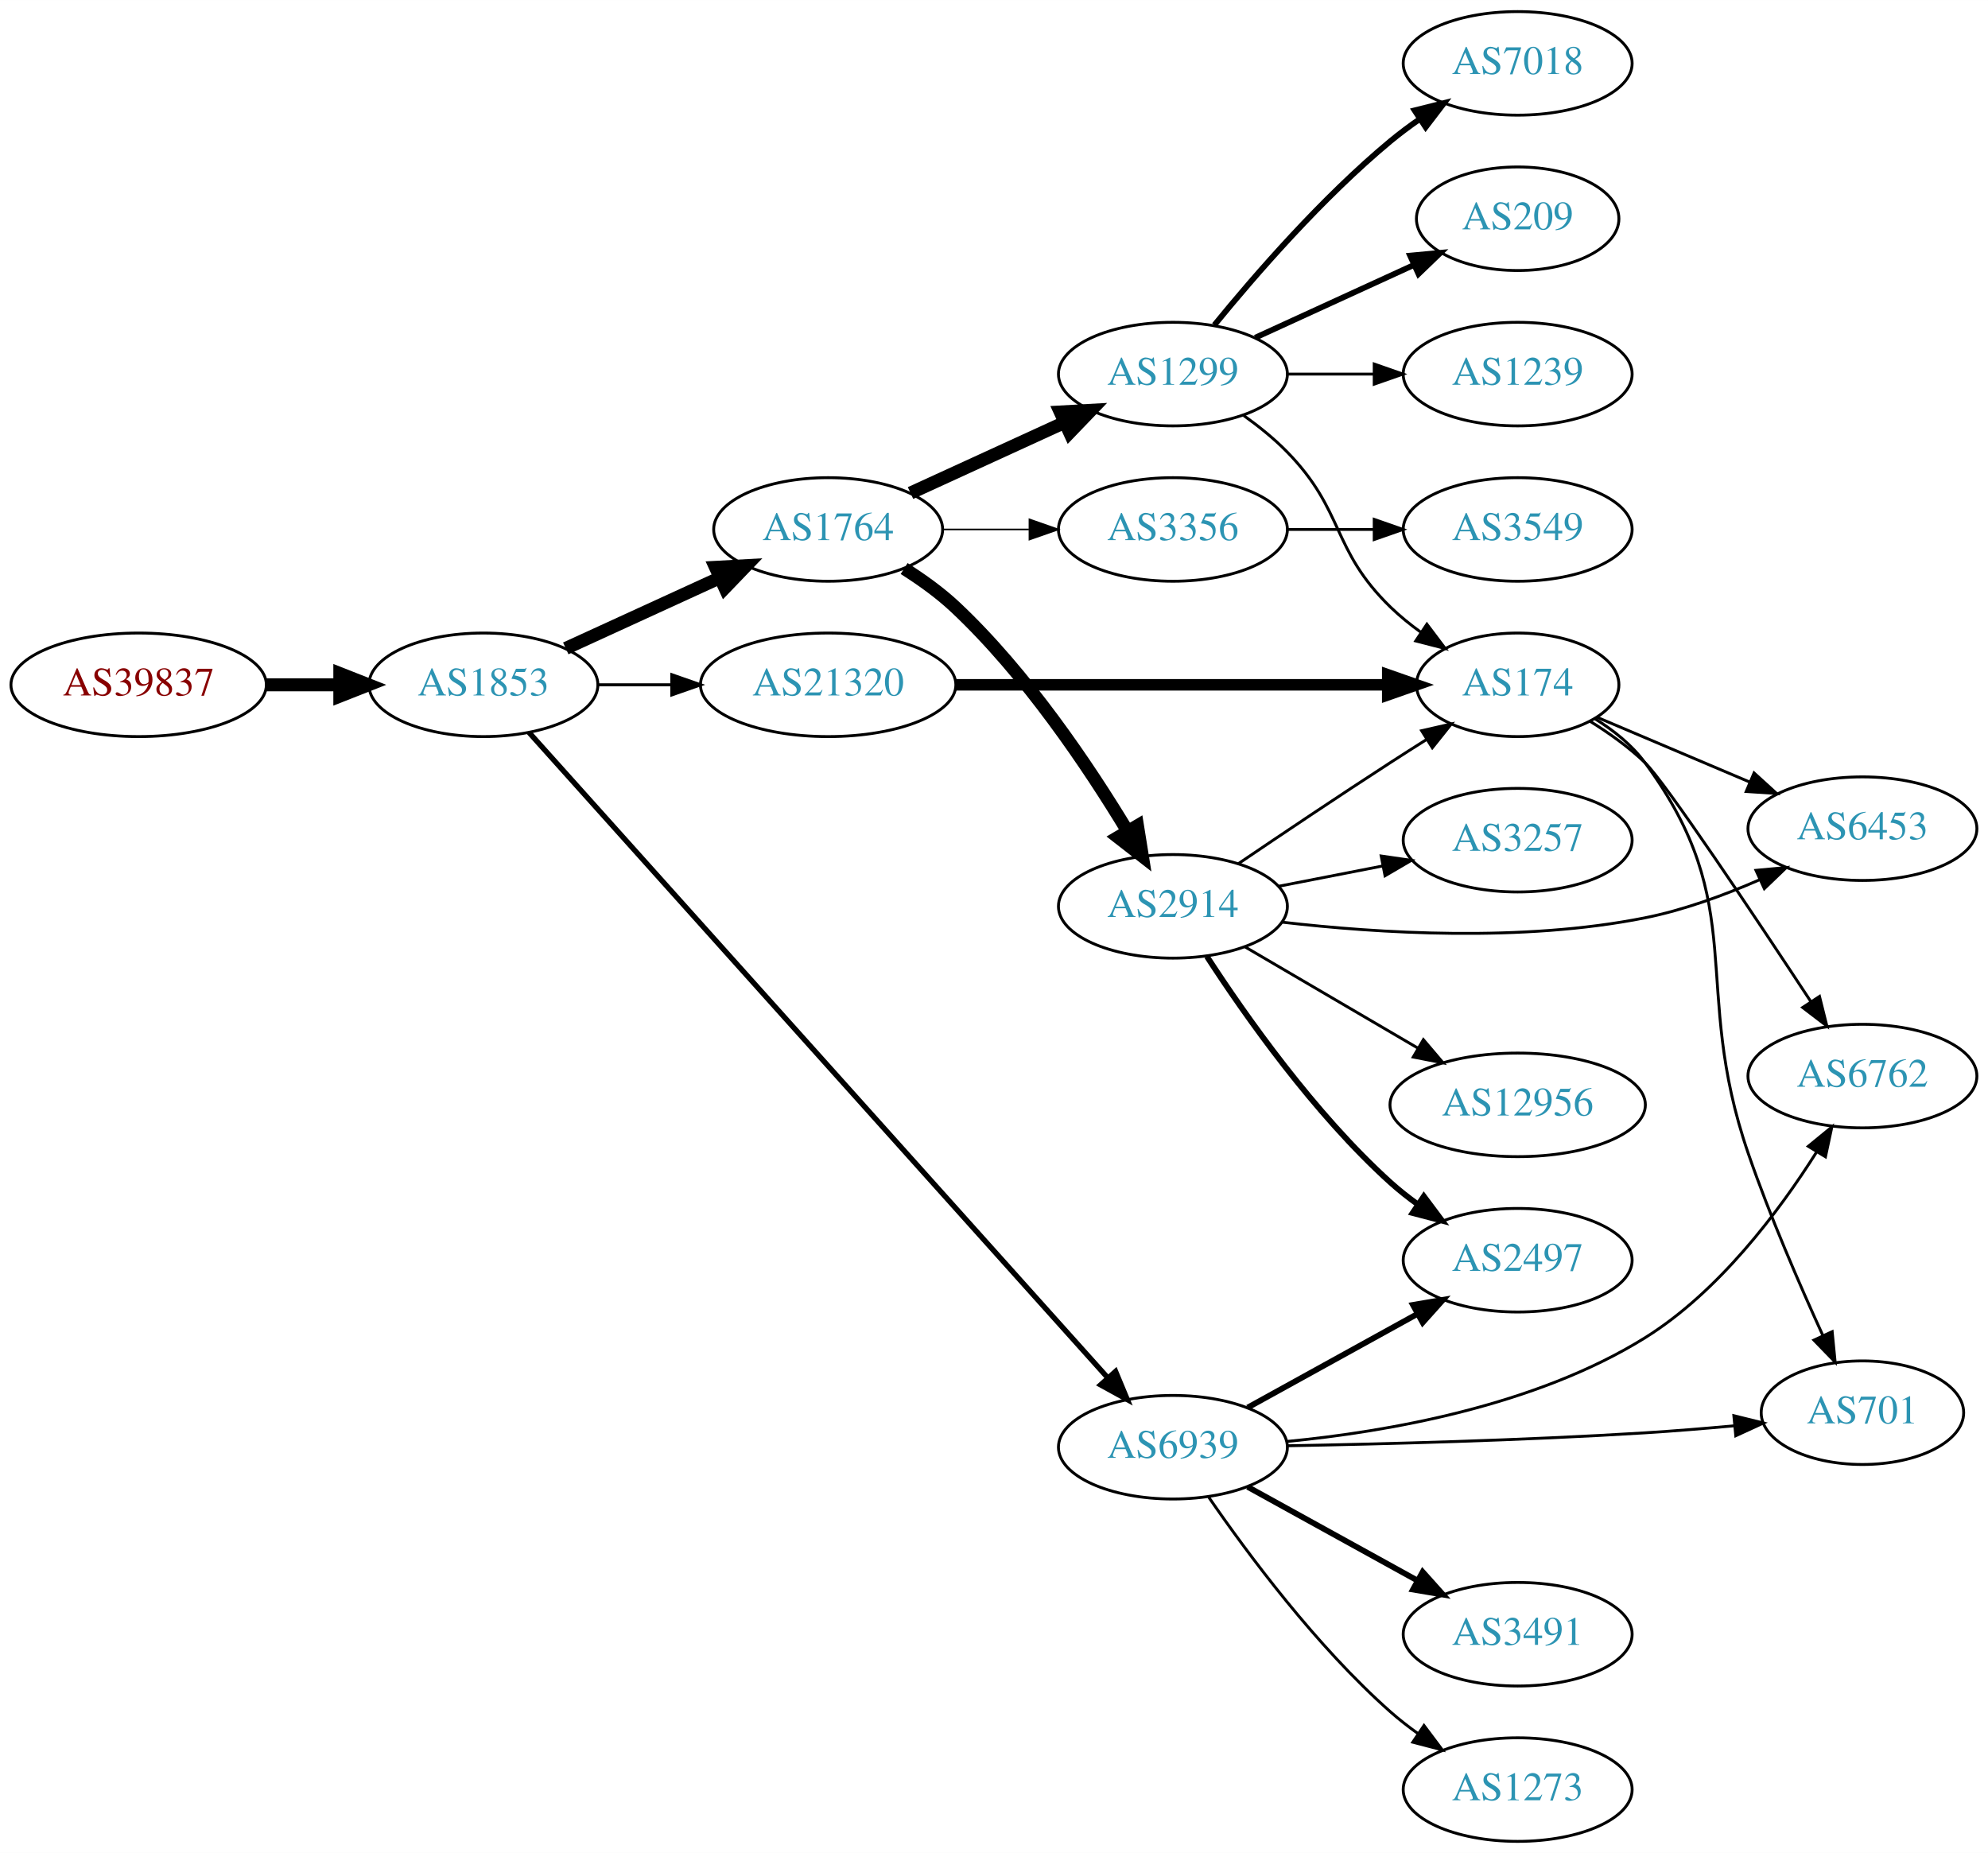
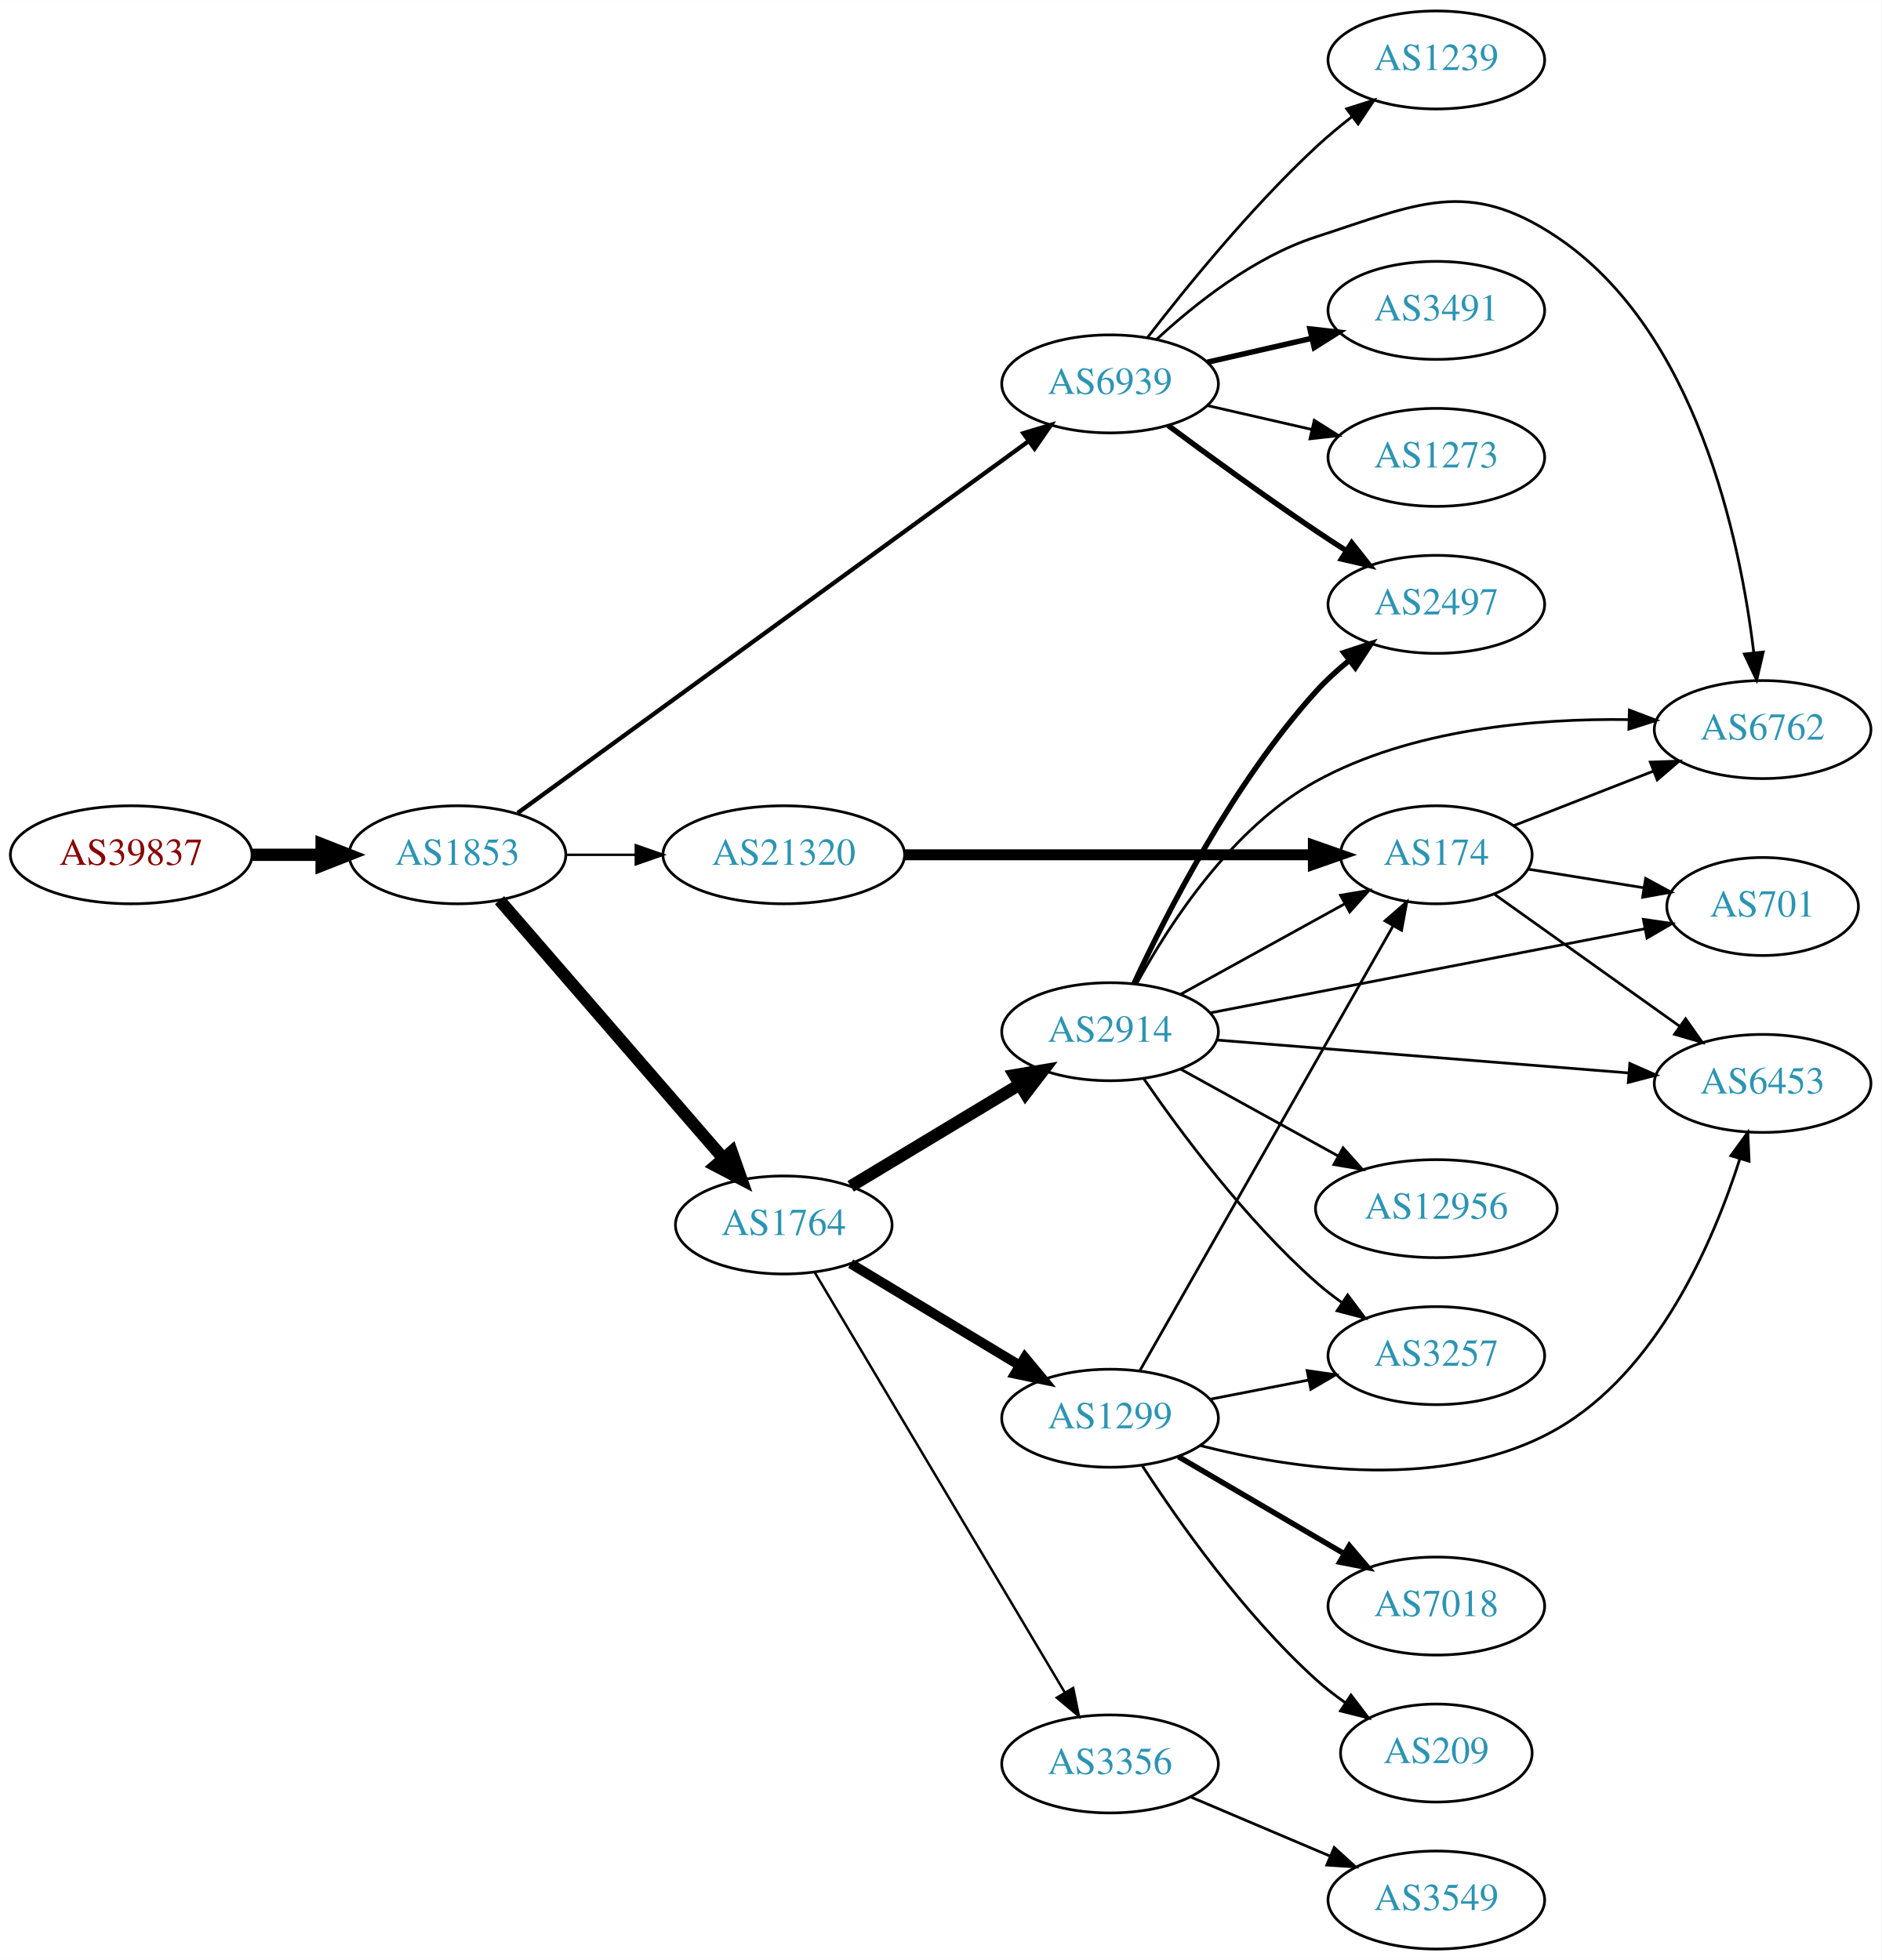
- <svg xmlns="http://www.w3.org/2000/svg" xmlns:xlink="http://www.w3.org/1999/xlink" width="691pt" height="644pt" viewBox="0.00 0.00 691.06 644.00">
-   <g id="graph0" class="graph" transform="scale(1 1) rotate(0) translate(4 640)">
-     <polygon fill="white" stroke="none" points="-4,4 -4,-640 687.055,-640 687.055,4 -4,4" />
+ <svg xmlns="http://www.w3.org/2000/svg" xmlns:xlink="http://www.w3.org/1999/xlink" width="691pt" height="720pt" viewBox="0.00 0.00 691.06 720.00">
+   <g id="graph0" class="graph" transform="scale(1 1) rotate(0) translate(4 716)">
+     <polygon fill="white" stroke="none" points="-4,4 -4,-716 687.055,-716 687.055,4 -4,4" />
    <g id="node1" class="node">
      <g id="a_node1">
        <a xlink:href="/asn/39837" xlink:title="AS39837 ~ MUR [AT]">
          <ellipse fill="#ffffff" stroke="black" cx="44.196" cy="-402" rx="44.393" ry="18" />
          <text text-anchor="middle" x="44.196" y="-398.3" font-family="Times,serif" font-size="14.00" fill="#880000">AS39837</text>
        </a>
      </g>
    </g>
    <g id="node2" class="node">
      <g id="a_node2">
        <a xlink:href="/asn/1853" xlink:title="AS1853 ~ ACOnet Backbone [AT]">
          <ellipse fill="#ffffff" stroke="black" cx="164.039" cy="-402" rx="39.794" ry="18" />
          <text text-anchor="middle" x="164.039" y="-398.3" font-family="Times,serif" font-size="14.00" fill="#2c94b3">AS1853</text>
        </a>
      </g>
    </g>
    <g id="edge1" class="edge">
      <path fill="none" stroke="black" stroke-width="4.5" d="M88.407,-402C96.72,-402 105.482,-402 113.965,-402" />
      <polygon fill="black" stroke="black" stroke-width="4.5" points="114.123,-405.938 124.123,-402 114.123,-398.063 114.123,-405.938" />
    </g>
    <g id="node3" class="node">
      <g id="a_node3">
-         <a xlink:href="/asn/1764" xlink:title="AS1764 ~ NEXTLAYER-AS [AT]">
-           <ellipse fill="#ffffff" stroke="black" cx="283.881" cy="-456" rx="39.794" ry="18" />
-           <text text-anchor="middle" x="283.881" y="-452.3" font-family="Times,serif" font-size="14.00" fill="#2c94b3">AS1764</text>
+         <a xlink:href="/asn/6939" xlink:title="AS6939 ~ Hurricane Electric LLC [US]">
+           <ellipse fill="#ffffff" stroke="black" cx="403.724" cy="-575" rx="39.794" ry="18" />
+           <text text-anchor="middle" x="403.724" y="-571.3" font-family="Times,serif" font-size="14.00" fill="#2c94b3">AS6939</text>
        </a>
      </g>
    </g>
    <g id="edge2" class="edge">
-       <path fill="none" stroke="black" stroke-width="4.5" d="M192.667,-414.661C208.624,-421.973 228.895,-431.261 246.178,-439.181" />
-       <polygon fill="black" stroke="black" stroke-width="4.5" points="244.694,-442.832 255.425,-443.419 247.975,-435.673 244.694,-442.832" />
+       <path fill="none" stroke="black" stroke-width="1.575" d="M186.132,-417.353C228.789,-448.401 325.356,-518.688 373.829,-553.969" />
+       <polygon fill="black" stroke="black" stroke-width="1.575" points="371.873,-556.874 382.017,-559.929 375.992,-551.214 371.873,-556.874" />
    </g>
    <g id="node4" class="node">
      <g id="a_node4">
-         <a xlink:href="/asn/6939" xlink:title="AS6939 ~ Hurricane Electric LLC [US]">
-           <ellipse fill="#ffffff" stroke="black" cx="403.724" cy="-137" rx="39.794" ry="18" />
-           <text text-anchor="middle" x="403.724" y="-133.3" font-family="Times,serif" font-size="14.00" fill="#2c94b3">AS6939</text>
+         <a xlink:href="/asn/1764" xlink:title="AS1764 ~ NEXTLAYER-AS [AT]">
+           <ellipse fill="#ffffff" stroke="black" cx="283.881" cy="-266" rx="39.794" ry="18" />
+           <text text-anchor="middle" x="283.881" y="-262.3" font-family="Times,serif" font-size="14.00" fill="#2c94b3">AS1764</text>
        </a>
      </g>
    </g>
    <g id="edge3" class="edge">
-       <path fill="none" stroke="black" stroke-width="1.853" d="M179.907,-385.423C220.508,-340.156 333.402,-214.288 381.056,-161.157" />
-       <polygon fill="black" stroke="black" stroke-width="1.853" points="383.79,-163.352 387.861,-153.571 378.579,-158.678 383.79,-163.352" />
+       <path fill="none" stroke="black" stroke-width="4.5" d="M179.488,-385.324C200.074,-361.567 237.973,-317.828 261.723,-290.418" />
+       <polygon fill="black" stroke="black" stroke-width="4.5" points="264.74,-292.949 268.313,-282.813 258.789,-287.792 264.74,-292.949" />
    </g>
    <g id="node5" class="node">
      <g id="a_node5">
        <a xlink:href="/asn/21320" xlink:title="AS21320 ~ GEANT Vereniging [EU]">
          <ellipse fill="#ffffff" stroke="black" cx="283.881" cy="-402" rx="44.393" ry="18" />
          <text text-anchor="middle" x="283.881" y="-398.3" font-family="Times,serif" font-size="14.00" fill="#2c94b3">AS21320</text>
        </a>
      </g>
    </g>
    <g id="edge4" class="edge">
-       <path fill="none" stroke="black" stroke-width="1.059" d="M203.951,-402C212.054,-402 220.729,-402 229.255,-402" />
-       <polygon fill="black" stroke="black" stroke-width="1.059" points="229.533,-405.5 239.533,-402 229.533,-398.5 229.533,-405.5" />
+       <path fill="none" stroke="black" stroke-width="0.9" d="M203.951,-402C212.054,-402 220.729,-402 229.255,-402" />
+       <polygon fill="black" stroke="black" stroke-width="0.9" points="229.533,-405.5 239.533,-402 229.533,-398.5 229.533,-405.5" />
    </g>
    <g id="node6" class="node">
      <g id="a_node6">
-         <a xlink:href="/asn/1299" xlink:title="AS1299 ~ Telia Carrier [EU]">
-           <ellipse fill="#ffffff" stroke="black" cx="403.724" cy="-510" rx="39.794" ry="18" />
-           <text text-anchor="middle" x="403.724" y="-506.3" font-family="Times,serif" font-size="14.00" fill="#2c94b3">AS1299</text>
+         <a xlink:href="/asn/1239" xlink:title="AS1239 ~ Sprint [US]">
+           <ellipse fill="#ffffff" stroke="black" cx="523.566" cy="-694" rx="39.794" ry="18" />
+           <text text-anchor="middle" x="523.566" y="-690.3" font-family="Times,serif" font-size="14.00" fill="#2c94b3">AS1239</text>
        </a>
      </g>
    </g>
    <g id="edge5" class="edge">
-       <path fill="none" stroke="black" stroke-width="4.5" d="M312.51,-468.661C328.467,-475.973 348.738,-485.261 366.02,-493.181" />
-       <polygon fill="black" stroke="black" stroke-width="4.5" points="364.537,-496.832 375.268,-497.419 367.817,-489.673 364.537,-496.832" />
+       <path fill="none" stroke="black" d="M417.46,-592.016C431.565,-610.311 455.48,-639.761 479.37,-662 483.469,-665.816 488.019,-669.6 492.584,-673.159" />
+       <polygon fill="black" stroke="black" points="490.627,-676.066 500.723,-679.279 494.834,-670.472 490.627,-676.066" />
    </g>
    <g id="node7" class="node">
      <g id="a_node7">
-         <a xlink:href="/asn/3356" xlink:title="AS3356 ~ Level 3 Parent, LLC [US]">
-           <ellipse fill="#ffffff" stroke="black" cx="403.724" cy="-456" rx="39.794" ry="18" />
-           <text text-anchor="middle" x="403.724" y="-452.3" font-family="Times,serif" font-size="14.00" fill="#2c94b3">AS3356</text>
+         <a xlink:href="/asn/2497" xlink:title="AS2497 ~ Internet Initiative Japan Inc. [JP]">
+           <ellipse fill="#ffffff" stroke="black" cx="523.566" cy="-494" rx="39.794" ry="18" />
+           <text text-anchor="middle" x="523.566" y="-490.3" font-family="Times,serif" font-size="14.00" fill="#2c94b3">AS2497</text>
        </a>
      </g>
    </g>
    <g id="edge6" class="edge">
-       <path fill="none" stroke="black" stroke-width="0.562" d="M323.794,-456C333.347,-456 343.697,-456 353.659,-456" />
-       <polygon fill="black" stroke="black" stroke-width="0.562" points="353.852,-459.5 363.852,-456 353.852,-452.5 353.852,-459.5" />
+       <path fill="none" stroke="black" stroke-width="2" d="M425.054,-559.723C439.916,-548.696 460.661,-533.593 479.37,-521 482.919,-518.611 486.67,-516.161 490.418,-513.758" />
+       <polygon fill="black" stroke="black" stroke-width="2" points="492.486,-516.591 499.067,-508.288 488.744,-510.675 492.486,-516.591" />
    </g>
    <g id="node8" class="node">
      <g id="a_node8">
-         <a xlink:href="/asn/2914" xlink:title="AS2914 ~ NTT America, Inc. [US]">
-           <ellipse fill="#ffffff" stroke="black" cx="403.724" cy="-325" rx="39.794" ry="18" />
-           <text text-anchor="middle" x="403.724" y="-321.3" font-family="Times,serif" font-size="14.00" fill="#2c94b3">AS2914</text>
+         <a xlink:href="/asn/6762" xlink:title="AS6762 ~ TELECOM ITALIA SPARKLE S.p.A. [IT]">
+           <ellipse fill="#ffffff" stroke="black" cx="643.409" cy="-448" rx="39.794" ry="18" />
+           <text text-anchor="middle" x="643.409" y="-444.3" font-family="Times,serif" font-size="14.00" fill="#2c94b3">AS6762</text>
        </a>
      </g>
    </g>
    <g id="edge7" class="edge">
-       <path fill="none" stroke="black" stroke-width="4.5" d="M310.29,-442.412C316.456,-438.515 322.788,-433.961 328.077,-429 352.724,-405.88 374.426,-373.536 387.987,-351.081" />
-       <polygon fill="black" stroke="black" stroke-width="4.5" points="391.412,-353.024 393.115,-342.412 384.635,-349.014 391.412,-353.024" />
+       <path fill="none" stroke="black" d="M420.779,-591.306C434.84,-604.34 456.545,-621.609 479.37,-629 516.745,-641.101 535.115,-650.851 567.762,-629 619.085,-594.65 635.158,-517.891 640.164,-476.219" />
+       <polygon fill="black" stroke="black" points="643.654,-476.501 641.236,-466.186 636.694,-475.757 643.654,-476.501" />
    </g>
    <g id="node9" class="node">
      <g id="a_node9">
-         <a xlink:href="/asn/2497" xlink:title="AS2497 ~ Internet Initiative Japan Inc. [JP]">
-           <ellipse fill="#ffffff" stroke="black" cx="523.566" cy="-202" rx="39.794" ry="18" />
-           <text text-anchor="middle" x="523.566" y="-198.3" font-family="Times,serif" font-size="14.00" fill="#2c94b3">AS2497</text>
+         <a xlink:href="/asn/3491" xlink:title="AS3491 ~ PCCW Global, Inc. [US]">
+           <ellipse fill="#ffffff" stroke="black" cx="523.566" cy="-602" rx="39.794" ry="18" />
+           <text text-anchor="middle" x="523.566" y="-598.3" font-family="Times,serif" font-size="14.00" fill="#2c94b3">AS3491</text>
        </a>
      </g>
    </g>
    <g id="edge8" class="edge">
-       <path fill="none" stroke="black" stroke-width="2" d="M429.715,-150.785C446.901,-160.264 469.929,-172.966 488.752,-183.349" />
-       <polygon fill="black" stroke="black" stroke-width="2" points="487.164,-186.47 497.611,-188.235 490.545,-180.34 487.164,-186.47" />
+       <path fill="none" stroke="black" stroke-width="2" d="M439.443,-582.955C451.443,-585.704 465.064,-588.825 477.756,-591.733" />
+       <polygon fill="black" stroke="black" stroke-width="2" points="477.159,-595.187 487.688,-594.009 478.722,-588.364 477.159,-595.187" />
    </g>
    <g id="node10" class="node">
      <g id="a_node10">
-         <a xlink:href="/asn/6762" xlink:title="AS6762 ~ TELECOM ITALIA SPARKLE S.p.A. [IT]">
-           <ellipse fill="#ffffff" stroke="black" cx="643.409" cy="-266" rx="39.794" ry="18" />
-           <text text-anchor="middle" x="643.409" y="-262.3" font-family="Times,serif" font-size="14.00" fill="#2c94b3">AS6762</text>
+         <a xlink:href="/asn/1273" xlink:title="AS1273 ~ Vodafone Group PLC [EU]">
+           <ellipse fill="#ffffff" stroke="black" cx="523.566" cy="-548" rx="39.794" ry="18" />
+           <text text-anchor="middle" x="523.566" y="-544.3" font-family="Times,serif" font-size="14.00" fill="#2c94b3">AS1273</text>
        </a>
      </g>
    </g>
    <g id="edge9" class="edge">
-       <path fill="none" stroke="black" d="M443.307,-139C478.142,-142.354 529.632,-151.285 567.762,-175 593.458,-190.981 614.404,-218.923 627.497,-239.641" />
-       <polygon fill="black" stroke="black" points="624.586,-241.59 632.783,-248.302 630.561,-237.943 624.586,-241.59" />
+       <path fill="none" stroke="black" d="M439.443,-567.045C451.443,-564.296 465.064,-561.175 477.756,-558.267" />
+       <polygon fill="black" stroke="black" points="478.722,-561.636 487.688,-555.991 477.159,-554.813 478.722,-561.636" />
    </g>
    <g id="node11" class="node">
      <g id="a_node11">
-         <a xlink:href="/asn/701" xlink:title="AS701 ~ UUNET [US]">
-           <ellipse fill="#ffffff" stroke="black" cx="643.409" cy="-149" rx="35.194" ry="18" />
-           <text text-anchor="middle" x="643.409" y="-145.3" font-family="Times,serif" font-size="14.00" fill="#2c94b3">AS701</text>
+         <a xlink:href="/asn/3356" xlink:title="AS3356 ~ Level 3 Parent, LLC [US]">
+           <ellipse fill="#ffffff" stroke="black" cx="403.724" cy="-68" rx="39.794" ry="18" />
+           <text text-anchor="middle" x="403.724" y="-64.3" font-family="Times,serif" font-size="14.00" fill="#2c94b3">AS3356</text>
        </a>
      </g>
    </g>
    <g id="edge10" class="edge">
-       <path fill="none" stroke="black" d="M443.627,-137.506C476.678,-138.101 525.366,-139.365 567.762,-142 577.896,-142.63 588.784,-143.526 599.026,-144.467" />
-       <polygon fill="black" stroke="black" points="598.714,-147.953 609.001,-145.415 599.377,-140.985 598.714,-147.953" />
+       <path fill="none" stroke="black" stroke-width="0.9" d="M295.339,-248.429C316.129,-213.497 362.748,-135.167 387.154,-94.16" />
+       <polygon fill="black" stroke="black" stroke-width="0.9" points="390.183,-95.915 392.289,-85.532 384.167,-92.335 390.183,-95.915" />
    </g>
    <g id="node12" class="node">
      <g id="a_node12">
-         <a xlink:href="/asn/3491" xlink:title="AS3491 ~ PCCW Global, Inc. [US]">
-           <ellipse fill="#ffffff" stroke="black" cx="523.566" cy="-72" rx="39.794" ry="18" />
-           <text text-anchor="middle" x="523.566" y="-68.3" font-family="Times,serif" font-size="14.00" fill="#2c94b3">AS3491</text>
+         <a xlink:href="/asn/2914" xlink:title="AS2914 ~ NTT America, Inc. [US]">
+           <ellipse fill="#ffffff" stroke="black" cx="403.724" cy="-337" rx="39.794" ry="18" />
+           <text text-anchor="middle" x="403.724" y="-333.3" font-family="Times,serif" font-size="14.00" fill="#2c94b3">AS2914</text>
        </a>
      </g>
    </g>
    <g id="edge11" class="edge">
-       <path fill="none" stroke="black" stroke-width="2" d="M429.715,-123.215C446.901,-113.736 469.929,-101.034 488.752,-90.651" />
-       <polygon fill="black" stroke="black" stroke-width="2" points="490.545,-93.659 497.611,-85.765 487.164,-87.53 490.545,-93.659" />
+       <path fill="none" stroke="black" stroke-width="4.5" d="M308.445,-280.197C326.269,-290.936 350.941,-305.801 370.576,-317.631" />
+       <polygon fill="black" stroke="black" stroke-width="4.5" points="368.603,-321.039 379.201,-322.827 372.667,-314.294 368.603,-321.039" />
    </g>
    <g id="node13" class="node">
      <g id="a_node13">
-         <a xlink:href="/asn/1273" xlink:title="AS1273 ~ Vodafone Group PLC [EU]">
-           <ellipse fill="#ffffff" stroke="black" cx="523.566" cy="-18" rx="39.794" ry="18" />
-           <text text-anchor="middle" x="523.566" y="-14.3" font-family="Times,serif" font-size="14.00" fill="#2c94b3">AS1273</text>
+         <a xlink:href="/asn/1299" xlink:title="AS1299 ~ Telia Carrier [EU]">
+           <ellipse fill="#ffffff" stroke="black" cx="403.724" cy="-195" rx="39.794" ry="18" />
+           <text text-anchor="middle" x="403.724" y="-191.3" font-family="Times,serif" font-size="14.00" fill="#2c94b3">AS1299</text>
        </a>
      </g>
    </g>
    <g id="edge12" class="edge">
-       <path fill="none" stroke="black" d="M416.185,-119.622C429.71,-99.969 453.635,-67.75 479.37,-45 482.342,-42.373 485.597,-39.838 488.947,-37.444" />
-       <polygon fill="black" stroke="black" points="490.999,-40.282 497.357,-31.807 487.101,-34.467 490.999,-40.282" />
+       <path fill="none" stroke="black" stroke-width="3.6" d="M308.445,-251.803C326.269,-241.064 350.941,-226.199 370.576,-214.369" />
+       <polygon fill="black" stroke="black" stroke-width="3.6" points="372.441,-217.331 379.201,-209.173 368.829,-211.335 372.441,-217.331" />
    </g>
    <g id="node15" class="node">
      <g id="a_node15">
        <a xlink:href="/asn/174" xlink:title="AS174 ~ Cogent Communications [US]">
          <ellipse fill="#ffffff" stroke="black" cx="523.566" cy="-402" rx="35.194" ry="18" />
          <text text-anchor="middle" x="523.566" y="-398.3" font-family="Times,serif" font-size="14.00" fill="#2c94b3">AS174</text>
        </a>
      </g>
    </g>
-     <g id="edge23" class="edge">
+     <g id="edge26" class="edge">
      <path fill="none" stroke="black" stroke-width="4" d="M328.2,-402C370.753,-402 435.363,-402 478.255,-402" />
      <polygon fill="black" stroke="black" stroke-width="4" points="478.397,-405.5 488.397,-402 478.397,-398.5 478.397,-405.5" />
    </g>
    <g id="node14" class="node">
      <g id="a_node14">
-         <a xlink:href="/asn/7018" xlink:title="AS7018 ~ AT&amp;T Services, Inc. [US]">
-           <ellipse fill="#ffffff" stroke="black" cx="523.566" cy="-618" rx="39.794" ry="18" />
-           <text text-anchor="middle" x="523.566" y="-614.3" font-family="Times,serif" font-size="14.00" fill="#2c94b3">AS7018</text>
+         <a xlink:href="/asn/3549" xlink:title="AS3549 ~ Level 3 Parent, LLC [US]">
+           <ellipse fill="#ffffff" stroke="black" cx="523.566" cy="-18" rx="39.794" ry="18" />
+           <text text-anchor="middle" x="523.566" y="-14.3" font-family="Times,serif" font-size="14.00" fill="#2c94b3">AS3549</text>
        </a>
      </g>
    </g>
    <g id="edge13" class="edge">
-       <path fill="none" stroke="black" stroke-width="2" d="M418.143,-527.065C432.257,-544.375 455.672,-571.345 479.37,-591 482.587,-593.668 486.087,-596.27 489.658,-598.741" />
-       <polygon fill="black" stroke="black" stroke-width="2" points="487.735,-601.666 498.014,-604.236 491.581,-595.817 487.735,-601.666" />
+       <path fill="none" stroke="black" d="M433.25,-55.896C448.624,-49.373 467.8,-41.237 484.439,-34.177" />
+       <polygon fill="black" stroke="black" points="486.056,-37.293 493.894,-30.165 483.321,-30.849 486.056,-37.293" />
+     </g>
+     <g id="edge15" class="edge">
+       <path fill="none" stroke="black" stroke-width="2" d="M412.48,-354.591C424.335,-380.176 448.834,-428.272 479.37,-462 482.958,-465.963 487.103,-469.755 491.376,-473.253" />
+       <polygon fill="black" stroke="black" stroke-width="2" points="489.573,-476.281 499.639,-479.588 493.832,-470.726 489.573,-476.281" />
    </g>
    <g id="edge14" class="edge">
-       <path fill="none" stroke="black" d="M428.318,-495.611C433.574,-491.852 438.906,-487.563 443.37,-483 463.543,-462.383 458.677,-449.094 479.37,-429 482.598,-425.866 486.249,-422.911 490.027,-420.188" />
-       <polygon fill="black" stroke="black" points="492.006,-423.075 498.387,-414.617 488.125,-417.25 492.006,-423.075" />
+       <path fill="none" stroke="black" d="M413.546,-354.711C425.328,-376.286 448.367,-411.959 479.37,-429 514.449,-448.282 560.12,-452.124 594.197,-451.665" />
+       <polygon fill="black" stroke="black" points="594.471,-455.159 604.376,-451.397 594.287,-448.161 594.471,-455.159" />
+     </g>
+     <g id="edge16" class="edge">
+       <path fill="none" stroke="black" d="M429.715,-350.785C447.25,-360.457 470.865,-373.483 489.892,-383.977" />
+       <polygon fill="black" stroke="black" points="488.37,-387.135 498.817,-388.9 491.751,-381.005 488.37,-387.135" />
    </g>
    <g id="node16" class="node">
      <g id="a_node16">
-         <a xlink:href="/asn/209" xlink:title="AS209 ~ CenturyLink Communications, LLC [US]">
-           <ellipse fill="#ffffff" stroke="black" cx="523.566" cy="-564" rx="35.194" ry="18" />
-           <text text-anchor="middle" x="523.566" y="-560.3" font-family="Times,serif" font-size="14.00" fill="#2c94b3">AS209</text>
-         </a>
-       </g>
-     </g>
-     <g id="edge15" class="edge">
-       <path fill="none" stroke="black" stroke-width="2" d="M432.353,-522.661C448.769,-530.183 469.75,-539.798 487.347,-547.861" />
-       <polygon fill="black" stroke="black" stroke-width="2" points="486.176,-551.174 496.725,-552.158 489.092,-544.811 486.176,-551.174" />
+         <a xlink:href="/asn/701" xlink:title="AS701 ~ UUNET [US]">
+           <ellipse fill="#ffffff" stroke="black" cx="643.409" cy="-383" rx="35.194" ry="18" />
+           <text text-anchor="middle" x="643.409" y="-379.3" font-family="Times,serif" font-size="14.00" fill="#2c94b3">AS701</text>
+         </a>
+       </g>
+     </g>
+     <g id="edge17" class="edge">
+       <path fill="none" stroke="black" d="M440.565,-343.936C483.367,-352.22 554.858,-366.056 600.266,-374.844" />
+       <polygon fill="black" stroke="black" points="599.615,-378.283 610.098,-376.747 600.945,-371.41 599.615,-378.283" />
    </g>
    <g id="node17" class="node">
      <g id="a_node17">
-         <a xlink:href="/asn/1239" xlink:title="AS1239 ~ Sprint [US]">
-           <ellipse fill="#ffffff" stroke="black" cx="523.566" cy="-510" rx="39.794" ry="18" />
-           <text text-anchor="middle" x="523.566" y="-506.3" font-family="Times,serif" font-size="14.00" fill="#2c94b3">AS1239</text>
-         </a>
-       </g>
-     </g>
-     <g id="edge16" class="edge">
-       <path fill="none" stroke="black" d="M443.636,-510C453.19,-510 463.539,-510 473.502,-510" />
-       <polygon fill="black" stroke="black" points="473.695,-513.5 483.695,-510 473.694,-506.5 473.695,-513.5" />
+         <a xlink:href="/asn/3257" xlink:title="AS3257 ~ GTT [DE]">
+           <ellipse fill="#ffffff" stroke="black" cx="523.566" cy="-218" rx="39.794" ry="18" />
+           <text text-anchor="middle" x="523.566" y="-214.3" font-family="Times,serif" font-size="14.00" fill="#2c94b3">AS3257</text>
+         </a>
+       </g>
+     </g>
+     <g id="edge18" class="edge">
+       <path fill="none" stroke="black" d="M416.185,-319.622C429.71,-299.969 453.635,-267.75 479.37,-245 482.342,-242.373 485.597,-239.838 488.947,-237.444" />
+       <polygon fill="black" stroke="black" points="490.999,-240.282 497.357,-231.807 487.101,-234.467 490.999,-240.282" />
    </g>
    <g id="node18" class="node">
      <g id="a_node18">
-         <a xlink:href="/asn/3549" xlink:title="AS3549 ~ Level 3 Parent, LLC [US]">
-           <ellipse fill="#ffffff" stroke="black" cx="523.566" cy="-456" rx="39.794" ry="18" />
-           <text text-anchor="middle" x="523.566" y="-452.3" font-family="Times,serif" font-size="14.00" fill="#2c94b3">AS3549</text>
-         </a>
-       </g>
-     </g>
-     <g id="edge17" class="edge">
-       <path fill="none" stroke="black" d="M443.636,-456C453.19,-456 463.539,-456 473.502,-456" />
-       <polygon fill="black" stroke="black" points="473.695,-459.5 483.695,-456 473.694,-452.5 473.695,-459.5" />
-     </g>
-     <g id="edge20" class="edge">
-       <path fill="none" stroke="black" stroke-width="2" d="M415.551,-307.557C428.837,-287.087 452.884,-252.907 479.37,-229 482.314,-226.343 485.552,-223.788 488.891,-221.381" />
-       <polygon fill="black" stroke="black" stroke-width="2" points="490.946,-224.217 497.288,-215.73 487.037,-218.41 490.946,-224.217" />
+         <a xlink:href="/asn/6453" xlink:title="AS6453 ~ TATA COMMUNICATIONS (AMERICA) INC [US]">
+           <ellipse fill="#ffffff" stroke="black" cx="643.409" cy="-318" rx="39.794" ry="18" />
+           <text text-anchor="middle" x="643.409" y="-314.3" font-family="Times,serif" font-size="14.00" fill="#2c94b3">AS6453</text>
+         </a>
+       </g>
    </g>
    <g id="edge19" class="edge">
-       <path fill="none" stroke="black" d="M426.488,-339.841C441.314,-349.886 461.43,-363.389 479.37,-375 483.426,-377.625 487.717,-380.359 491.96,-383.036" />
-       <polygon fill="black" stroke="black" points="490.176,-386.048 500.507,-388.398 493.896,-380.119 490.176,-386.048" />
+       <path fill="none" stroke="black" d="M442.912,-333.947C484.061,-330.658 549.637,-325.416 594.284,-321.847" />
+       <polygon fill="black" stroke="black" points="594.626,-325.331 604.315,-321.045 594.068,-318.353 594.626,-325.331" />
    </g>
    <g id="node19" class="node">
      <g id="a_node19">
-         <a xlink:href="/asn/3257" xlink:title="AS3257 ~ GTT [DE]">
-           <ellipse fill="#ffffff" stroke="black" cx="523.566" cy="-348" rx="39.794" ry="18" />
-           <text text-anchor="middle" x="523.566" y="-344.3" font-family="Times,serif" font-size="14.00" fill="#2c94b3">AS3257</text>
-         </a>
-       </g>
-     </g>
-     <g id="edge18" class="edge">
-       <path fill="none" stroke="black" d="M440.4,-331.963C451.832,-334.194 464.654,-336.697 476.707,-339.049" />
-       <polygon fill="black" stroke="black" points="476.119,-342.501 486.604,-340.981 477.46,-335.63 476.119,-342.501" />
+         <a xlink:href="/asn/12956" xlink:title="AS12956 ~ TELXIUS [ES]">
+           <ellipse fill="#ffffff" stroke="black" cx="523.566" cy="-272" rx="44.393" ry="18" />
+           <text text-anchor="middle" x="523.566" y="-268.3" font-family="Times,serif" font-size="14.00" fill="#2c94b3">AS12956</text>
+         </a>
+       </g>
+     </g>
+     <g id="edge20" class="edge">
+       <path fill="none" stroke="black" d="M429.715,-323.215C446.553,-313.928 468.998,-301.547 487.603,-291.285" />
+       <polygon fill="black" stroke="black" points="489.32,-294.335 496.386,-286.441 485.939,-288.206 489.32,-294.335" />
+     </g>
+     <g id="edge21" class="edge">
+       <path fill="none" stroke="black" d="M414.771,-212.649C435.565,-249.175 483.405,-333.21 507.751,-375.976" />
+       <polygon fill="black" stroke="black" points="504.722,-377.729 512.711,-384.688 510.805,-374.266 504.722,-377.729" />
+     </g>
+     <g id="edge22" class="edge">
+       <path fill="none" stroke="black" d="M440.4,-201.963C451.832,-204.194 464.654,-206.697 476.707,-209.049" />
+       <polygon fill="black" stroke="black" points="476.119,-212.501 486.604,-210.981 477.46,-205.63 476.119,-212.501" />
+     </g>
+     <g id="edge23" class="edge">
+       <path fill="none" stroke="black" d="M436.826,-184.967C471.544,-176.117 527.336,-167.869 567.762,-191 604.858,-212.225 625.331,-259.856 635.077,-290.374" />
+       <polygon fill="black" stroke="black" points="631.742,-291.44 637.979,-300.005 638.445,-289.421 631.742,-291.44" />
    </g>
    <g id="node20" class="node">
      <g id="a_node20">
-         <a xlink:href="/asn/6453" xlink:title="AS6453 ~ TATA COMMUNICATIONS (AMERICA) INC [US]">
-           <ellipse fill="#ffffff" stroke="black" cx="643.409" cy="-352" rx="39.794" ry="18" />
-           <text text-anchor="middle" x="643.409" y="-348.3" font-family="Times,serif" font-size="14.00" fill="#2c94b3">AS6453</text>
-         </a>
-       </g>
-     </g>
-     <g id="edge21" class="edge">
-       <path fill="none" stroke="black" d="M441.706,-319.502C475.013,-315.633 525.14,-312.501 567.762,-321 581.227,-323.685 595.304,-328.846 607.558,-334.198" />
-       <polygon fill="black" stroke="black" points="606.397,-337.516 616.947,-338.488 609.306,-331.149 606.397,-337.516" />
+         <a xlink:href="/asn/7018" xlink:title="AS7018 ~ AT&amp;T Services, Inc. [US]">
+           <ellipse fill="#ffffff" stroke="black" cx="523.566" cy="-126" rx="39.794" ry="18" />
+           <text text-anchor="middle" x="523.566" y="-122.3" font-family="Times,serif" font-size="14.00" fill="#2c94b3">AS7018</text>
+         </a>
+       </g>
+     </g>
+     <g id="edge24" class="edge">
+       <path fill="none" stroke="black" stroke-width="2" d="M428.855,-180.87C446.411,-170.591 470.386,-156.553 489.69,-145.25" />
+       <polygon fill="black" stroke="black" stroke-width="2" points="491.606,-148.184 498.467,-140.111 488.069,-142.143 491.606,-148.184" />
    </g>
    <g id="node21" class="node">
      <g id="a_node21">
-         <a xlink:href="/asn/12956" xlink:title="AS12956 ~ TELXIUS [ES]">
-           <ellipse fill="#ffffff" stroke="black" cx="523.566" cy="-256" rx="44.393" ry="18" />
-           <text text-anchor="middle" x="523.566" y="-252.3" font-family="Times,serif" font-size="14.00" fill="#2c94b3">AS12956</text>
-         </a>
-       </g>
-     </g>
-     <g id="edge22" class="edge">
-       <path fill="none" stroke="black" d="M428.855,-310.87C446.178,-300.727 469.752,-286.924 488.921,-275.7" />
-       <polygon fill="black" stroke="black" points="490.794,-278.66 497.655,-270.586 487.257,-272.619 490.794,-278.66" />
-     </g>
-     <g id="edge24" class="edge">
-       <path fill="none" stroke="black" d="M548.702,-389.338C555.286,-385.261 562.145,-380.387 567.762,-375 574.844,-368.209 605.807,-321.8 625.564,-291.768" />
-       <polygon fill="black" stroke="black" points="628.491,-293.687 631.053,-283.407 622.639,-289.845 628.491,-293.687" />
+         <a xlink:href="/asn/209" xlink:title="AS209 ~ CenturyLink Communications, LLC [US]">
+           <ellipse fill="#ffffff" stroke="black" cx="523.566" cy="-72" rx="35.194" ry="18" />
+           <text text-anchor="middle" x="523.566" y="-68.3" font-family="Times,serif" font-size="14.00" fill="#2c94b3">AS209</text>
+         </a>
+       </g>
    </g>
    <g id="edge25" class="edge">
-       <path fill="none" stroke="black" d="M550.441,-390.192C556.892,-386.177 563.248,-381.121 567.762,-375 604.875,-324.679 583.372,-298.108 603.762,-239 611.249,-217.299 621.586,-193.457 629.687,-175.768" />
-       <polygon fill="black" stroke="black" points="632.894,-177.171 633.924,-166.626 626.543,-174.227 632.894,-177.171" />
-     </g>
-     <g id="edge26" class="edge">
-       <path fill="none" stroke="black" d="M551.012,-390.779C566.701,-384.123 586.856,-375.571 604.245,-368.193" />
-       <polygon fill="black" stroke="black" points="605.737,-371.362 613.575,-364.234 603.003,-364.918 605.737,-371.362" />
+       <path fill="none" stroke="black" d="M415.551,-177.557C428.837,-157.087 452.884,-122.907 479.37,-99 482.71,-95.985 486.429,-93.103 490.243,-90.418" />
+       <polygon fill="black" stroke="black" points="492.215,-93.311 498.638,-84.885 488.362,-87.466 492.215,-93.311" />
+     </g>
+     <g id="edge27" class="edge">
+       <path fill="none" stroke="black" d="M551.898,-412.669C567.13,-418.615 586.362,-426.122 603.176,-432.685" />
+       <polygon fill="black" stroke="black" points="602.16,-436.046 612.748,-436.422 604.706,-429.525 602.16,-436.046" />
+     </g>
+     <g id="edge29" class="edge">
+       <path fill="none" stroke="black" d="M557.392,-396.707C570.544,-394.587 585.871,-392.116 599.86,-389.86" />
+       <polygon fill="black" stroke="black" points="600.444,-393.311 609.759,-388.264 599.33,-386.401 600.444,-393.311" />
+     </g>
+     <g id="edge28" class="edge">
+       <path fill="none" stroke="black" d="M544.824,-387.56C563.564,-374.202 591.645,-354.185 612.879,-339.049" />
+       <polygon fill="black" stroke="black" points="615.113,-341.755 621.224,-333.101 611.049,-336.055 615.113,-341.755" />
    </g>
  </g>
</svg>
